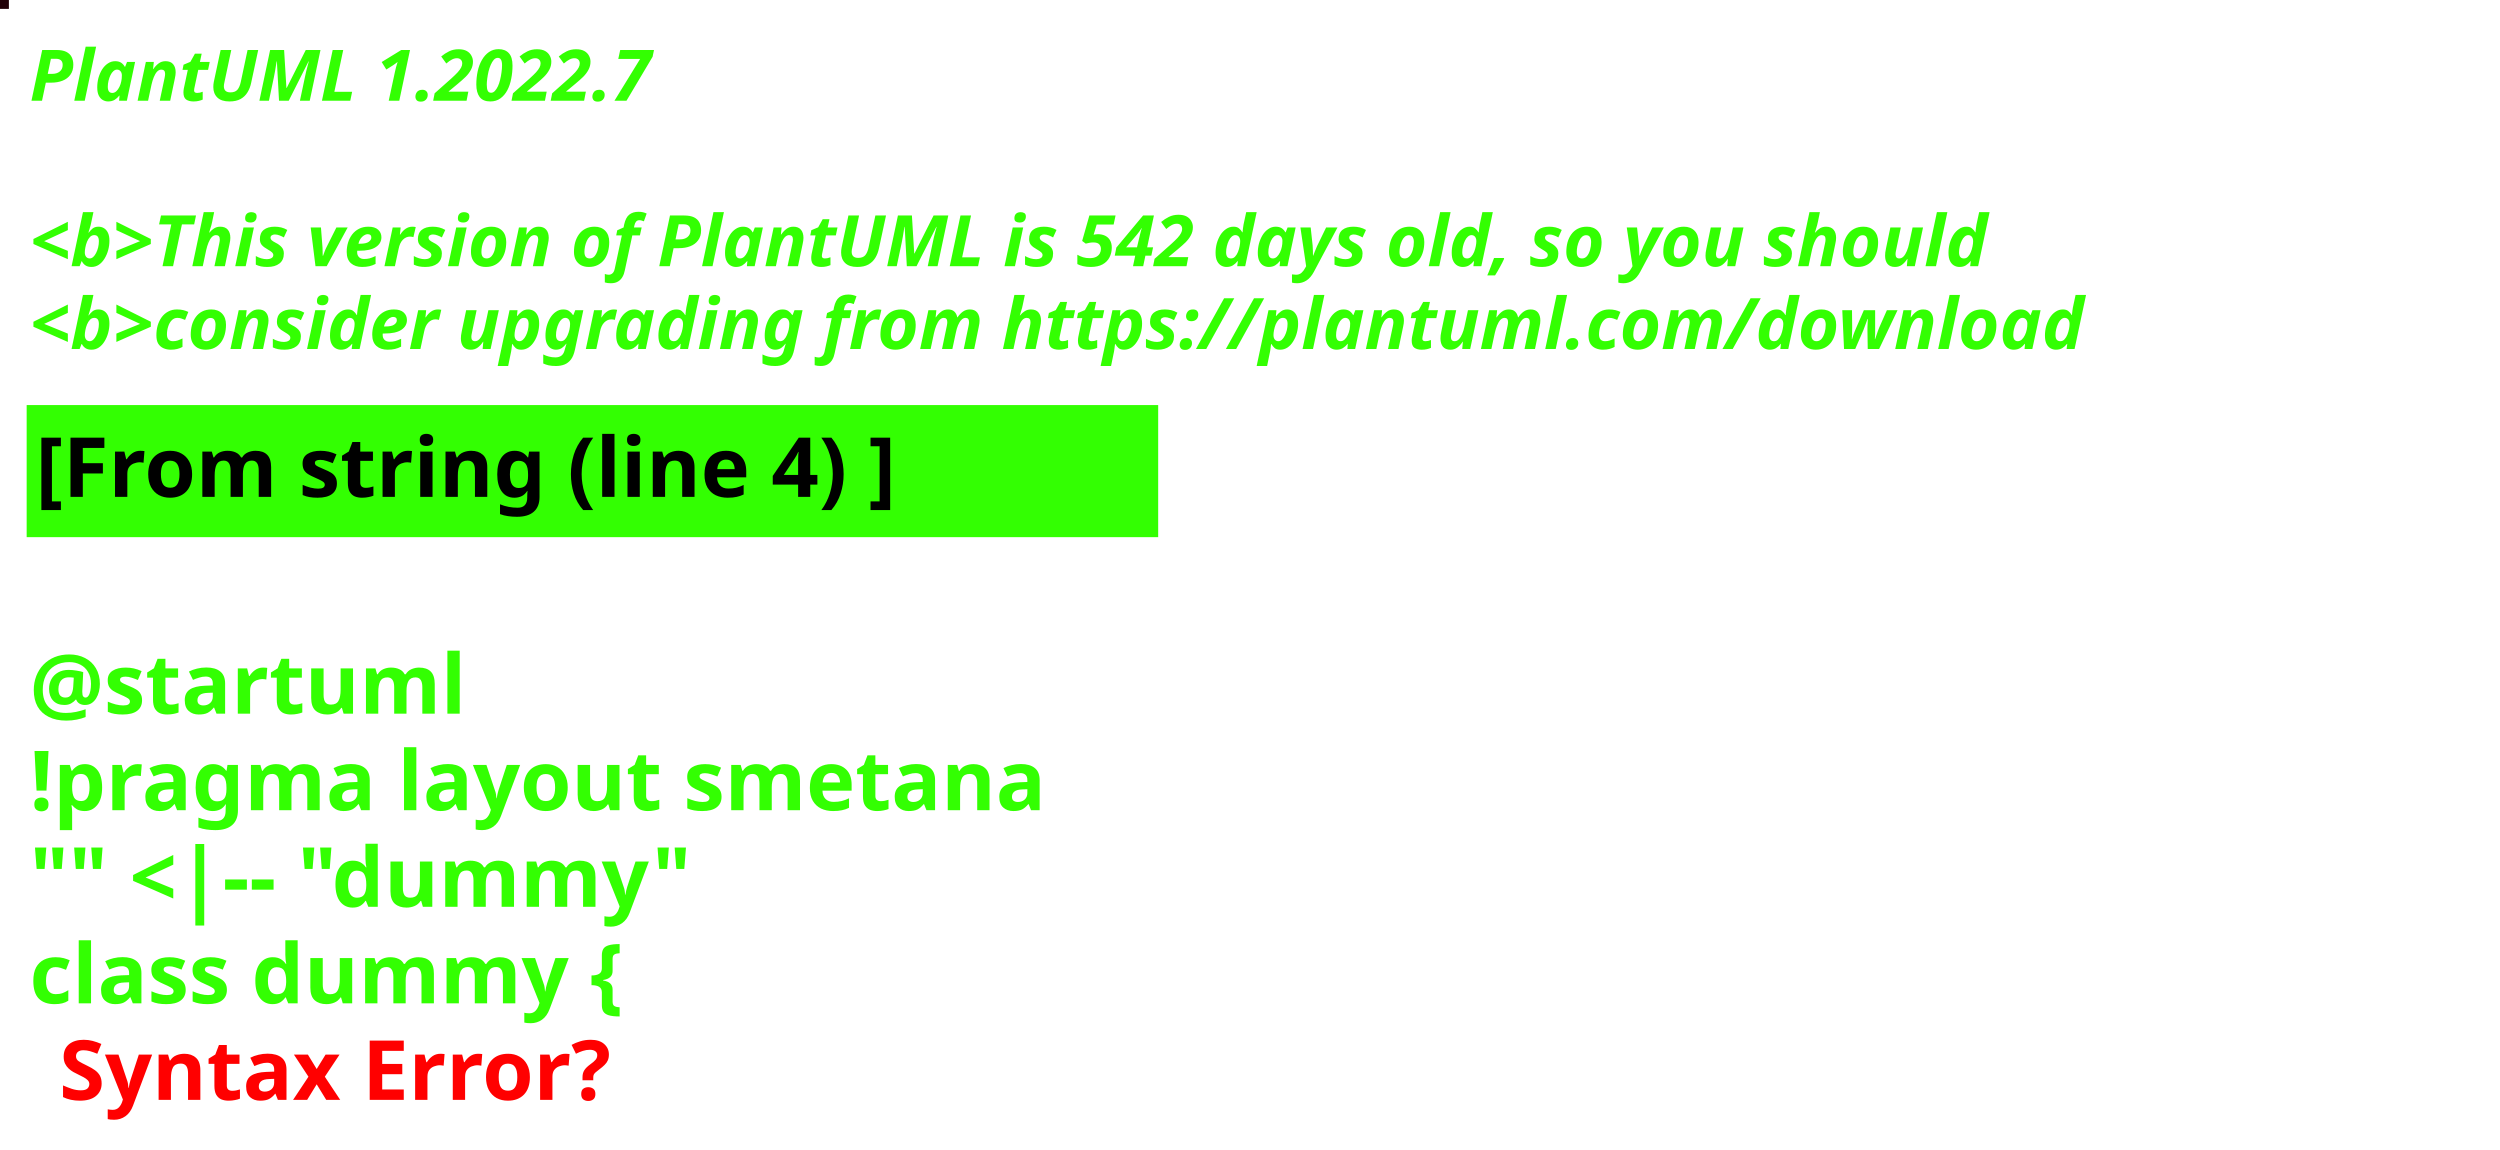
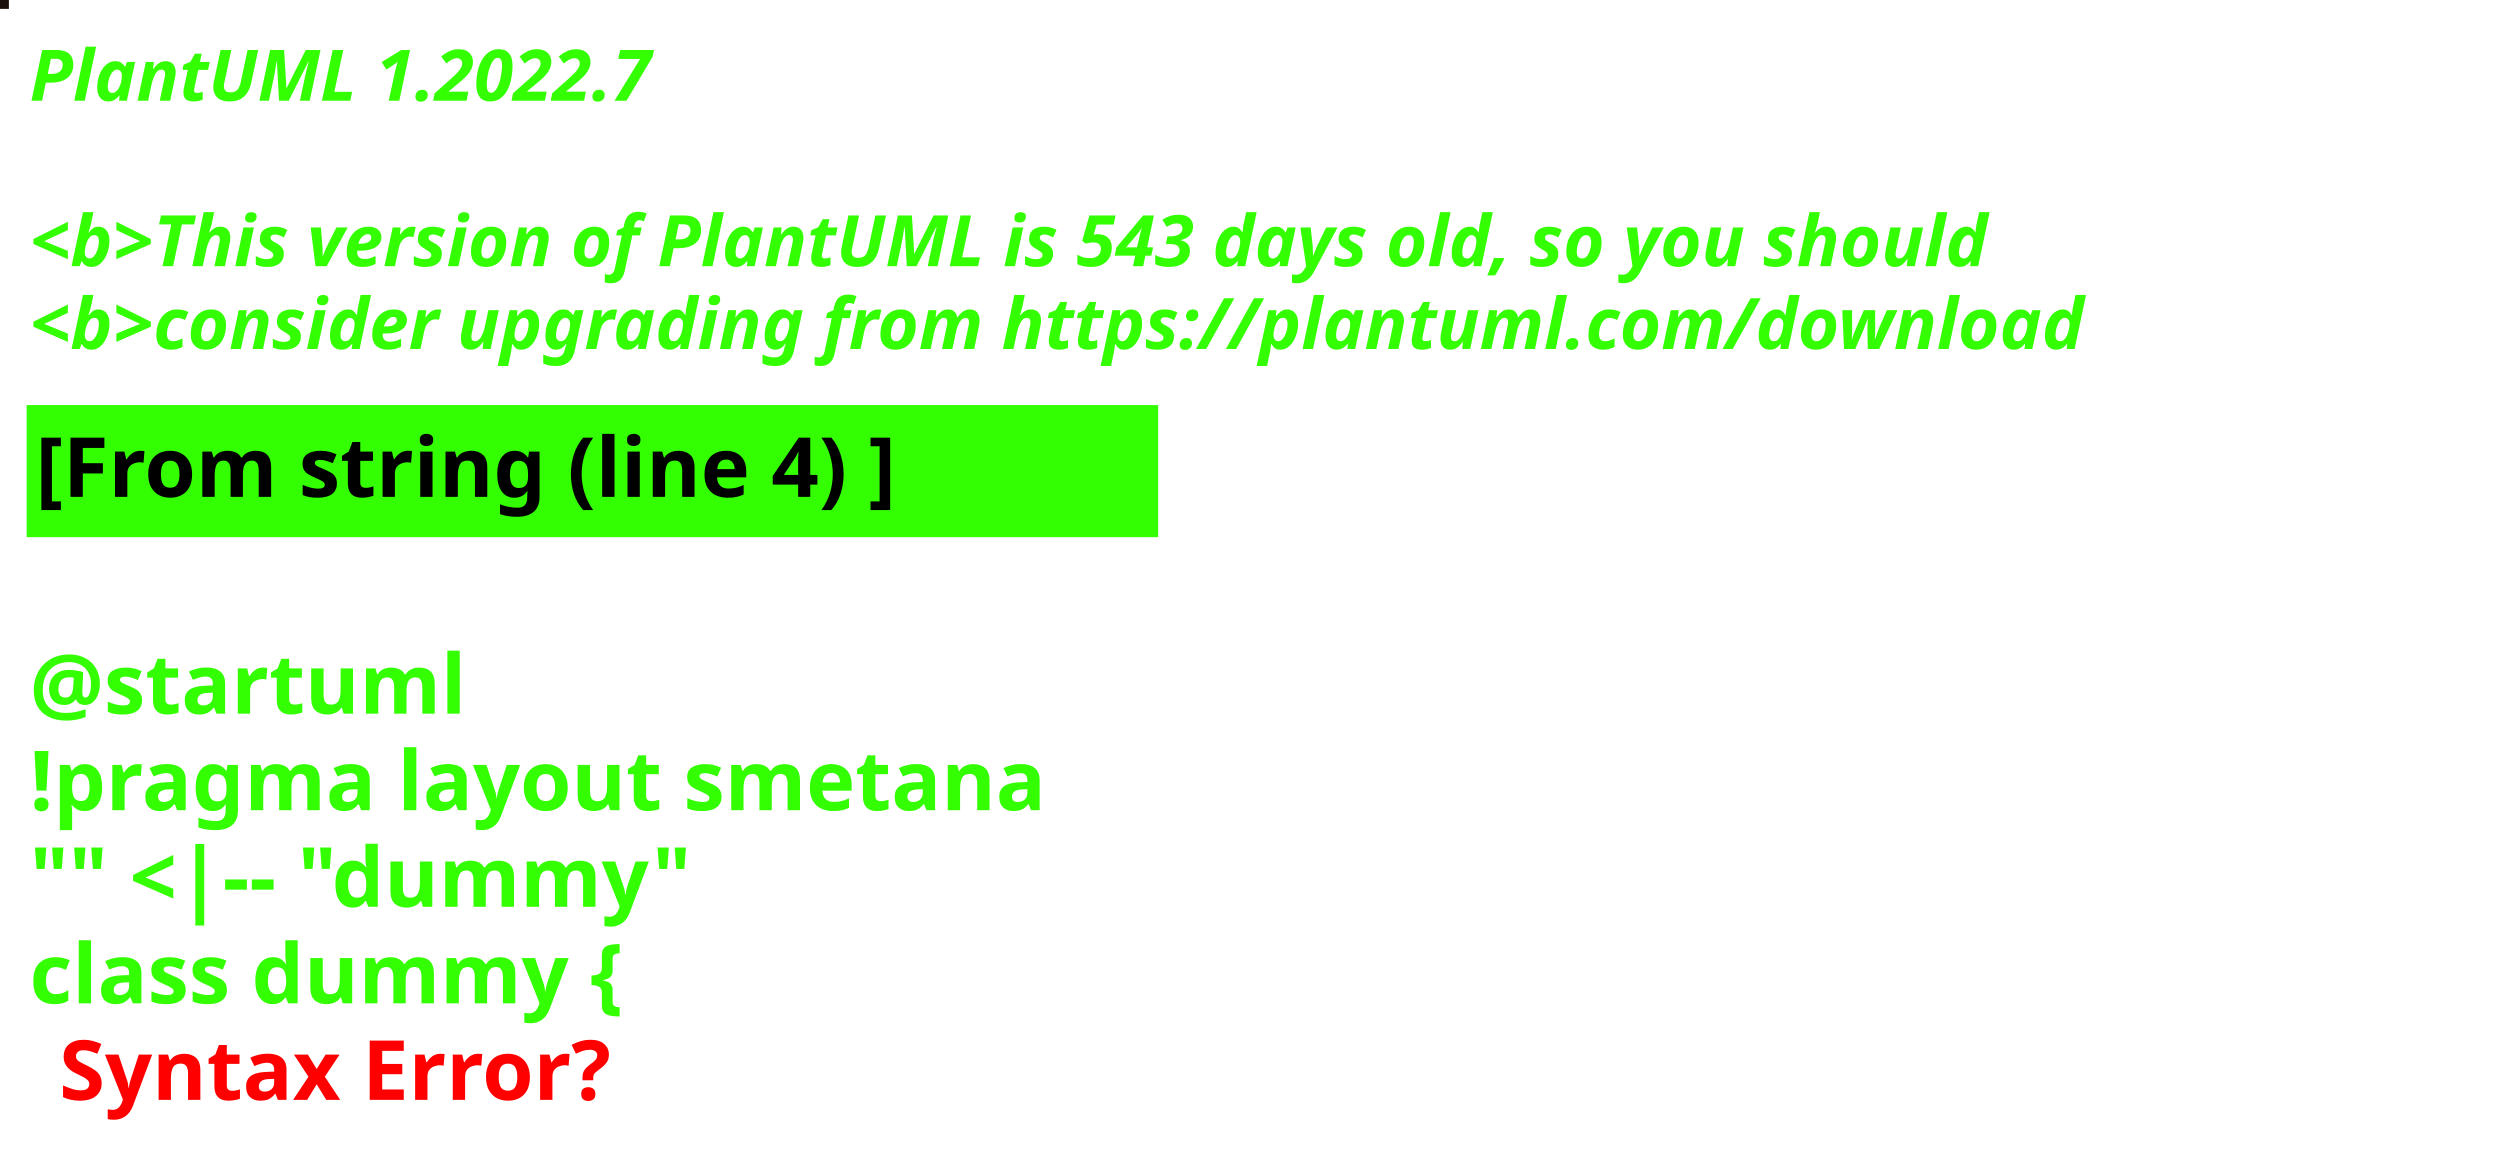
<svg xmlns="http://www.w3.org/2000/svg" contentStyleType="text/css" height="194px" preserveAspectRatio="none" style="width:422px;height:194px;background:#000000;" version="1.1" viewBox="0 0 422 194" width="422px" zoomAndPan="magnify">
  <defs />
  <g>
-     <rect fill="#210007" height="1" style="stroke:#210007;stroke-width:1.0;" width="1" x="0" y="0" />
+     <rect fill="#1C110A" height="1" style="stroke:#1C110A;stroke-width:1.0;" width="1" x="0" y="0" />
    <text fill="#33FF02" font-family="sans-serif" font-size="12" font-style="italic" font-weight="bold" lengthAdjust="spacing" textLength="127" x="5" y="17">PlantUML 1.2022.7</text>
    <text fill="#33FF02" font-family="sans-serif" font-size="12" font-style="italic" font-weight="bold" lengthAdjust="spacing" textLength="4" x="5" y="30.969"> </text>
-     <text fill="#33FF02" font-family="sans-serif" font-size="12" font-style="italic" font-weight="bold" lengthAdjust="spacing" textLength="399" x="5" y="44.938">&lt;b&gt;This version of PlantUML is 542 days old, so you should</text>
+     <text fill="#33FF02" font-family="sans-serif" font-size="12" font-style="italic" font-weight="bold" lengthAdjust="spacing" textLength="399" x="5" y="44.938">&lt;b&gt;This version of PlantUML is 543 days old, so you should</text>
    <text fill="#33FF02" font-family="sans-serif" font-size="12" font-style="italic" font-weight="bold" lengthAdjust="spacing" textLength="408" x="5" y="58.906">&lt;b&gt;consider upgrading from https://plantuml.com/download</text>
    <rect fill="#33FF02" height="21.297" style="stroke:#33FF02;stroke-width:1.0;" width="190" x="5" y="68.875" />
    <text fill="#000000" font-family="sans-serif" font-size="14" font-weight="bold" lengthAdjust="spacing" textLength="168" x="6" y="83.875">[From string (line 4) ]</text>
    <text fill="#33FF02" font-family="sans-serif" font-size="14" font-weight="bold" lengthAdjust="spacing" textLength="5" x="5" y="104.172"> </text>
    <text fill="#33FF02" font-family="sans-serif" font-size="14" font-weight="bold" lengthAdjust="spacing" textLength="79" x="5" y="120.469">@startuml</text>
    <text fill="#33FF02" font-family="sans-serif" font-size="14" font-weight="bold" lengthAdjust="spacing" textLength="190" x="5" y="136.766">!pragma layout smetana</text>
    <text fill="#33FF02" font-family="sans-serif" font-size="14" font-weight="bold" lengthAdjust="spacing" textLength="124" x="5" y="153.062">"" &lt;|-- "dummy"</text>
    <text fill="#33FF02" font-family="sans-serif" font-size="14" font-weight="bold" lengthAdjust="spacing" text-decoration="wavy underline" textLength="117" x="5" y="169.359">class dummy {</text>
    <text fill="#FF0000" font-family="sans-serif" font-size="14" font-weight="bold" lengthAdjust="spacing" textLength="106" x="10" y="185.656">Syntax Error?</text>
  </g>
</svg>
